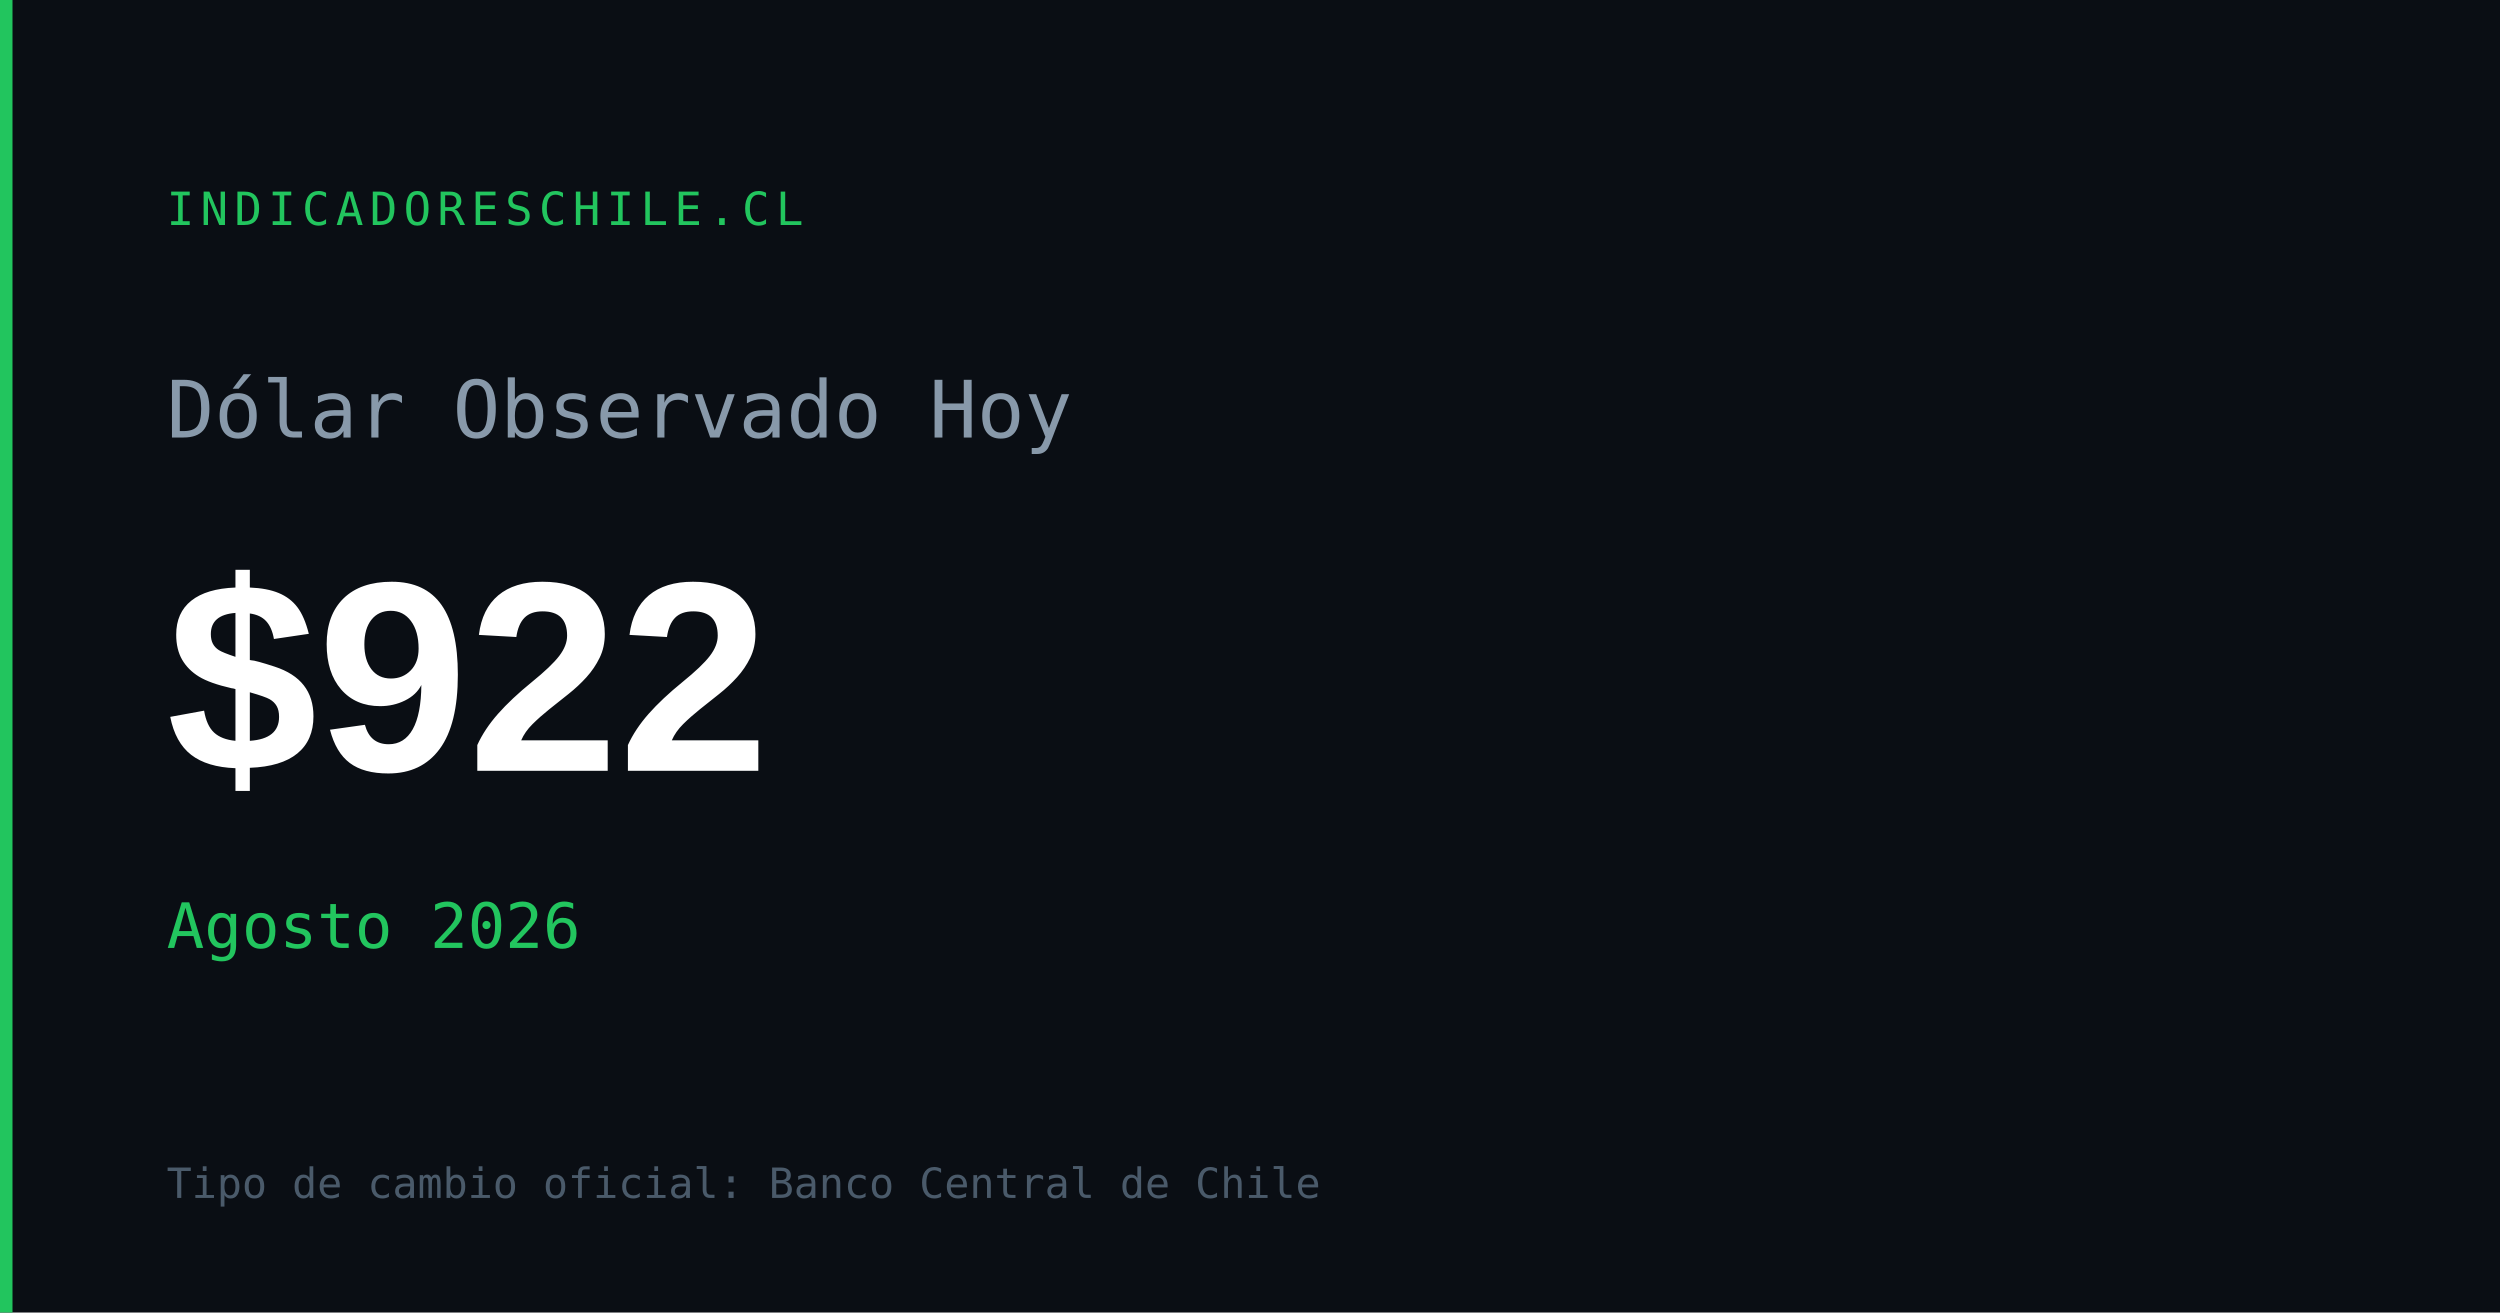
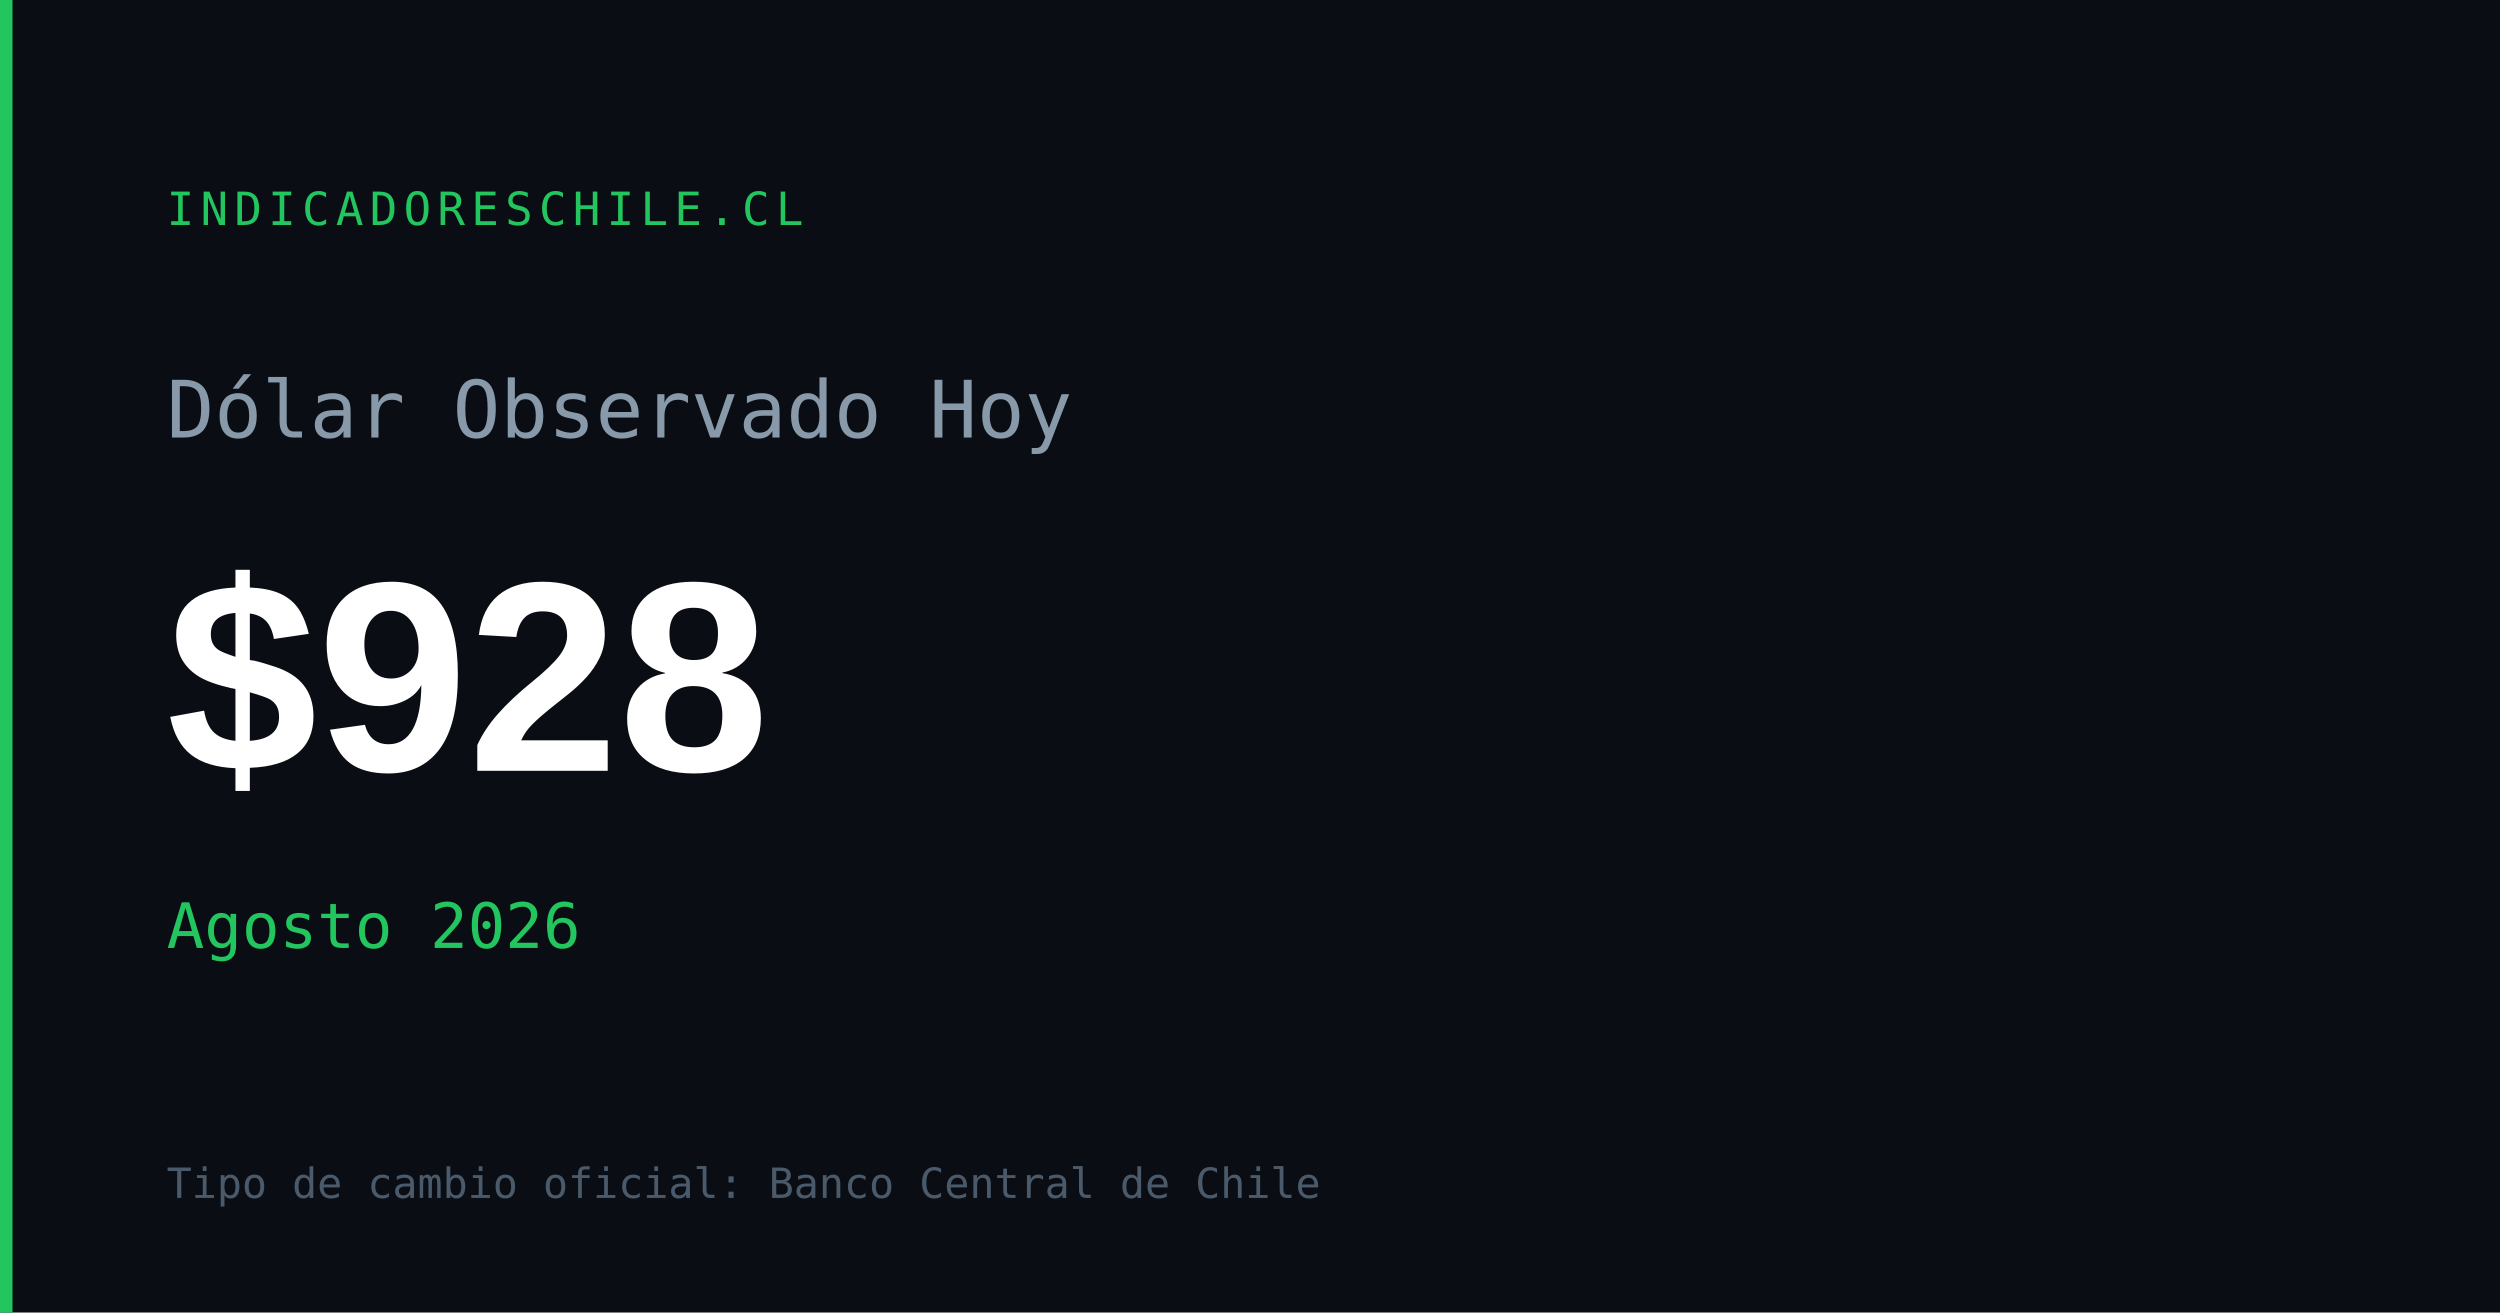
<svg xmlns="http://www.w3.org/2000/svg" width="1200" height="630" viewBox="0 0 1200 630">
  <rect width="1200" height="630" fill="#0a0e14" />
  <rect x="0" y="0" width="6" height="630" fill="#22c55e" />
  <text x="80" y="108" font-family="monospace" font-size="22" fill="#22c55e" letter-spacing="3">INDICADORESCHILE.CL</text>
  <text x="80" y="210" font-family="monospace" font-size="38" fill="#8899aa">Dólar Observado Hoy</text>
-   <text x="80" y="370" font-family="Arial,sans-serif" font-size="130" font-weight="700" fill="#ffffff" id="og-dolar-val">$922</text>
+   <text x="80" y="370" font-family="Arial,sans-serif" font-size="130" font-weight="700" fill="#ffffff" id="og-dolar-val">$928</text>
  <text x="80" y="455" font-family="monospace" font-size="30" fill="#22c55e" id="og-dolar-fecha">Agosto 2026</text>
  <text x="80" y="575" font-family="monospace" font-size="20" fill="#4a5a6a">Tipo de cambio oficial: Banco Central de Chile</text>
</svg>
